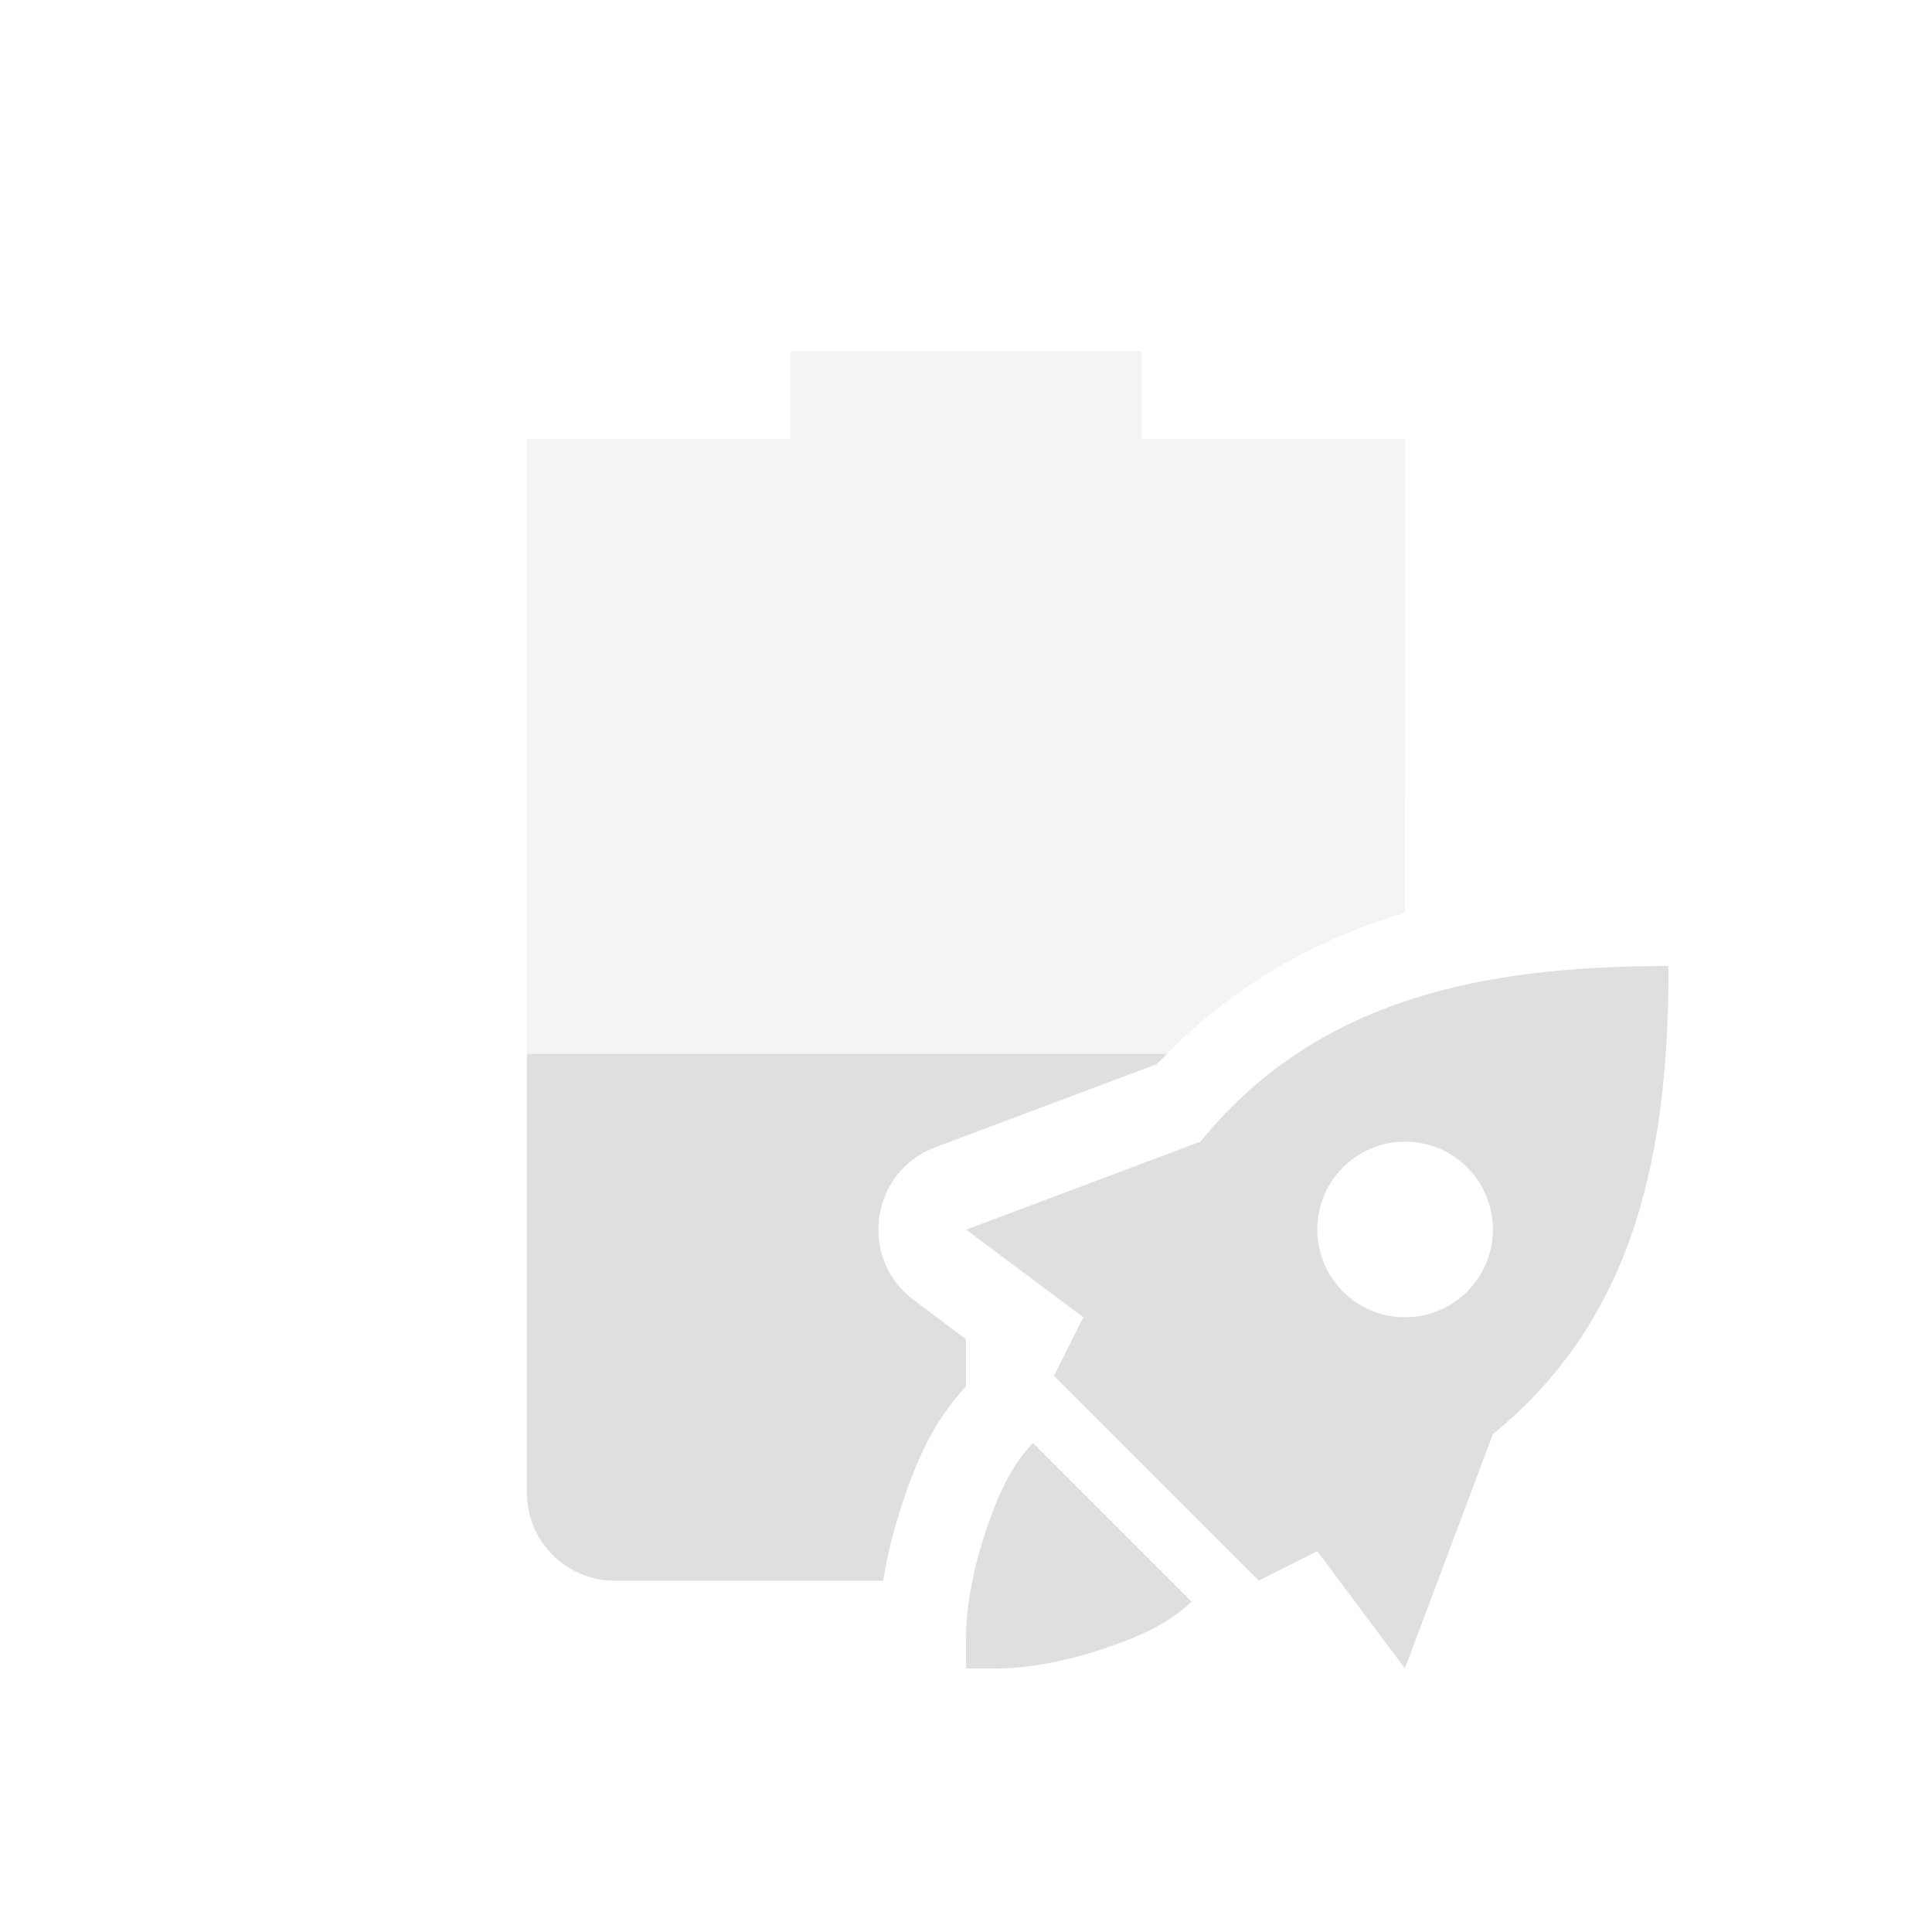
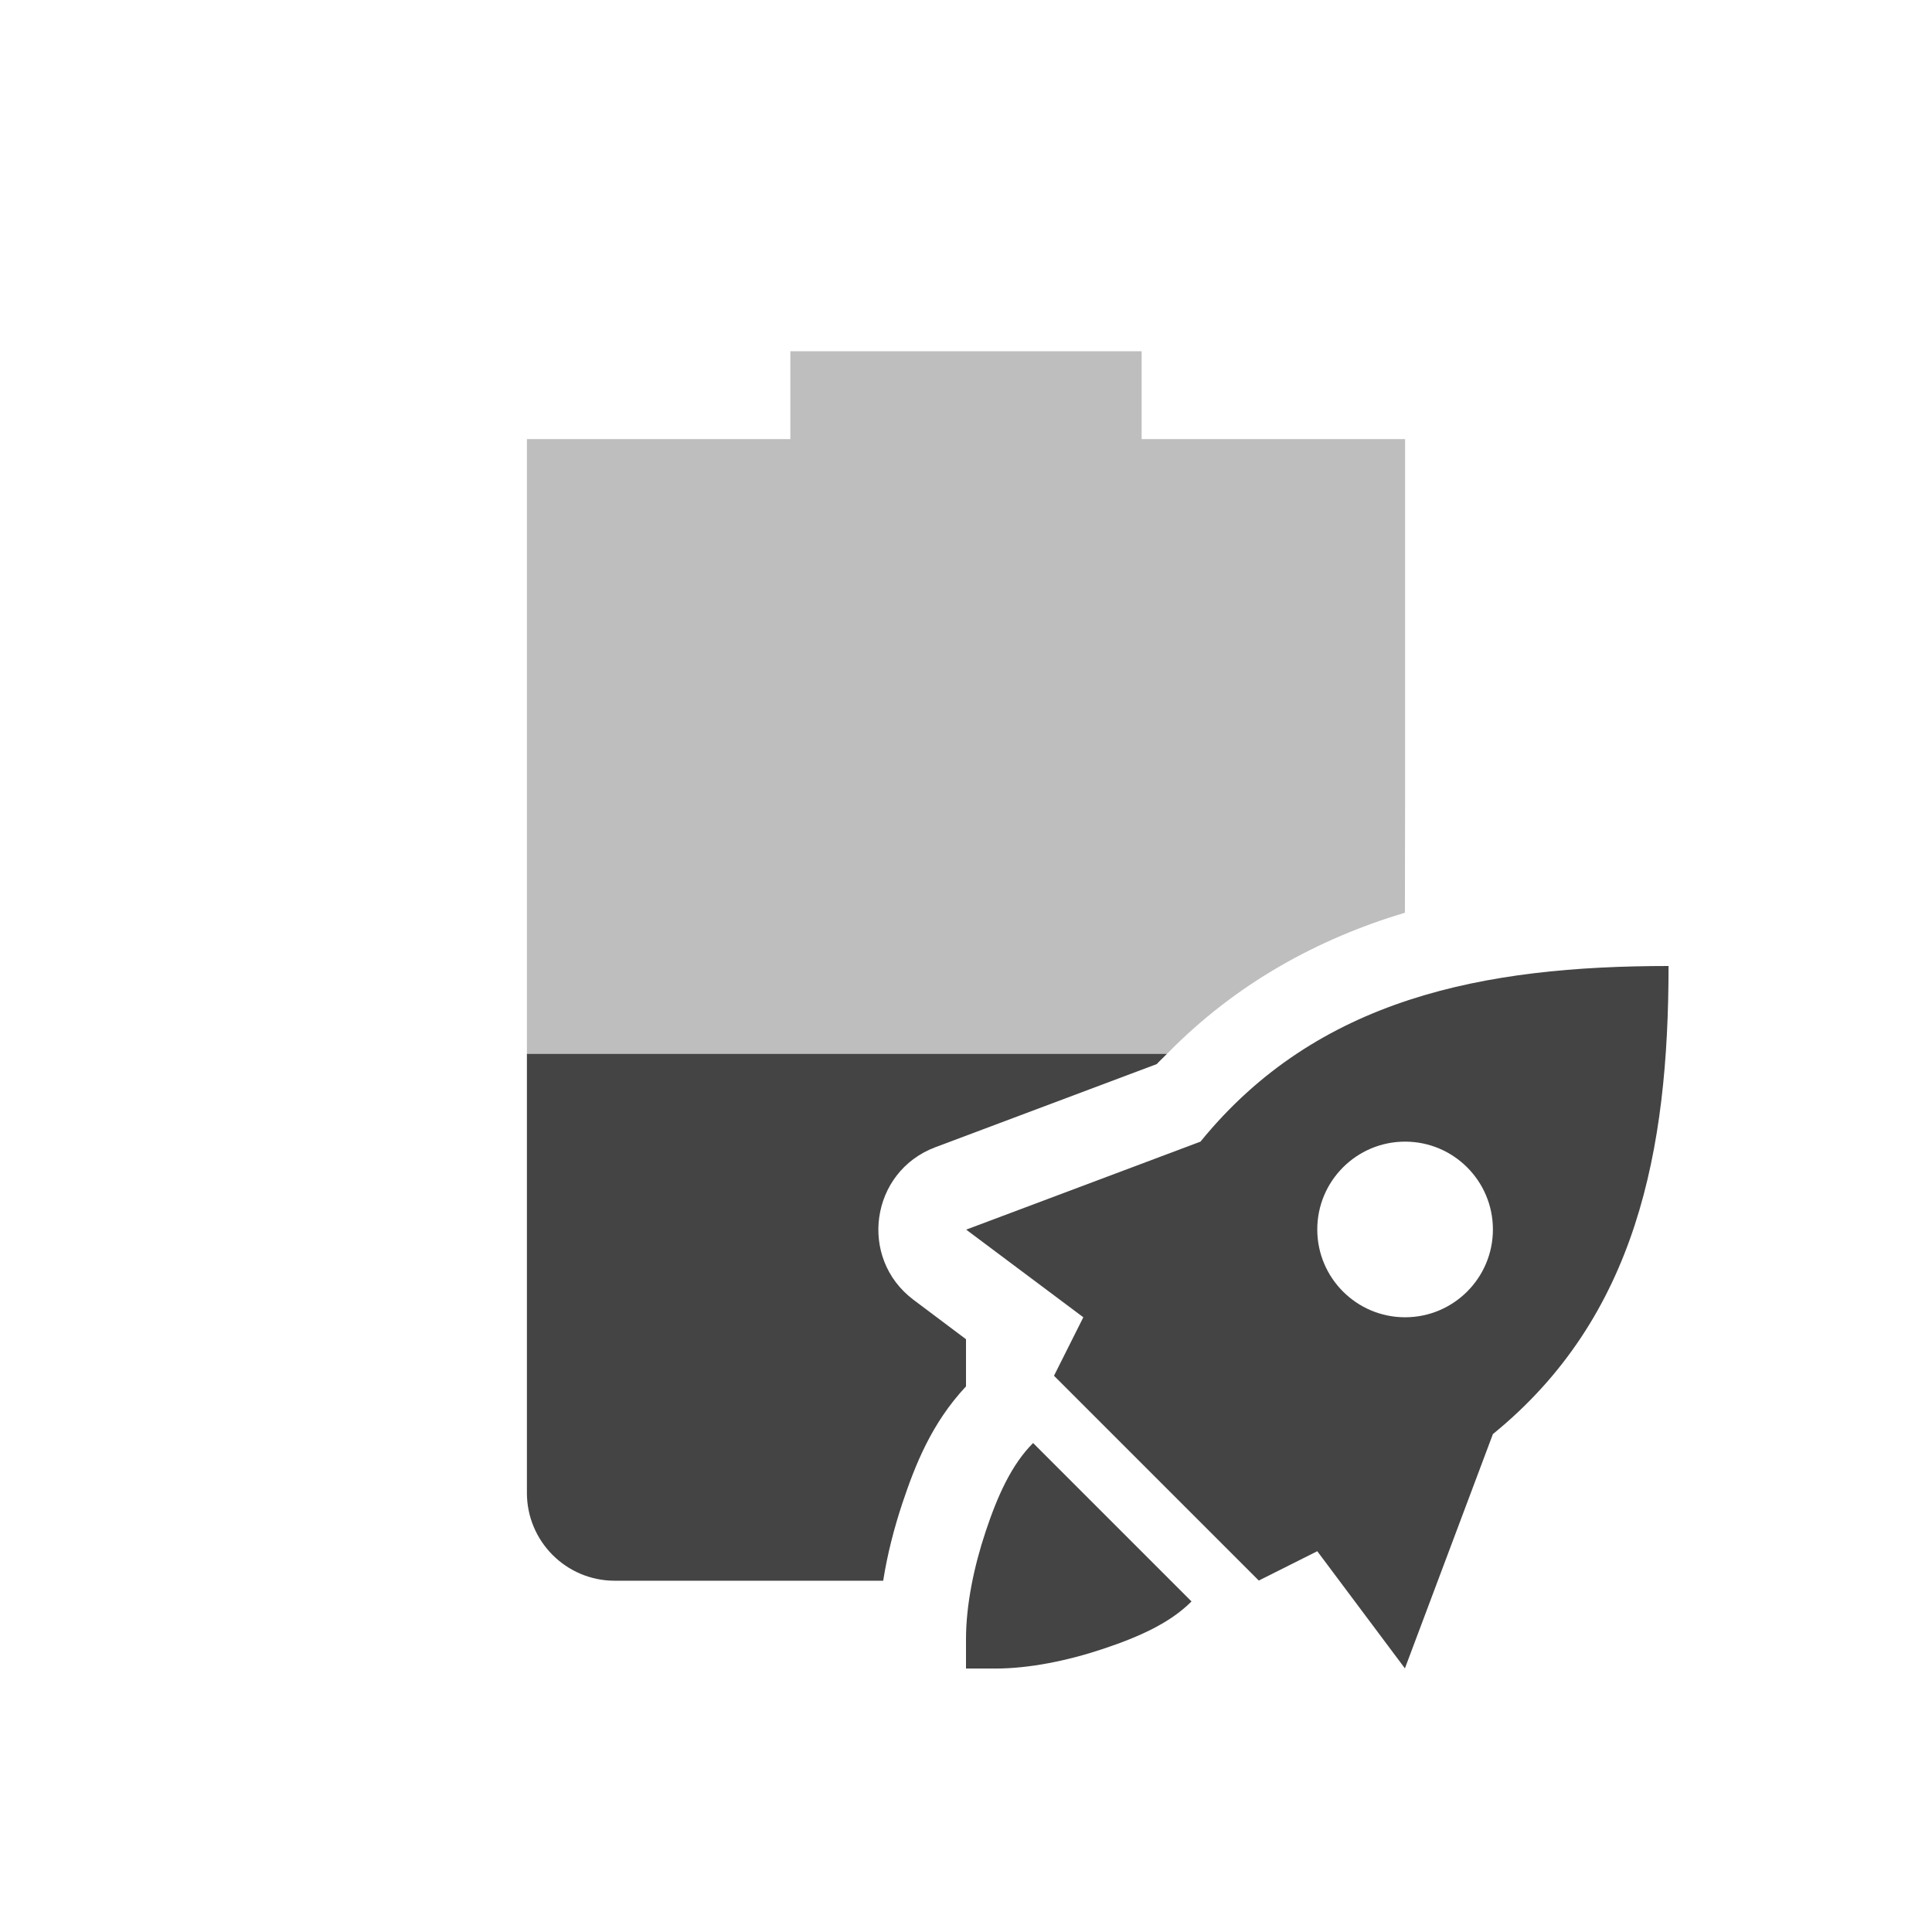
<svg xmlns="http://www.w3.org/2000/svg" width="22" height="22" version="1.1">
  <defs>
    <style id="current-color-scheme" type="text/css">
-    .ColorScheme-Text { color:#dfdfdf; } .ColorScheme-Highlight { color:#4285f4; } .ColorScheme-NeutralText { color:#ff9800; } .ColorScheme-PositiveText { color:#4caf50; } .ColorScheme-NegativeText { color:#f44336; }
+    .ColorScheme-Text { color:#444444; } .ColorScheme-Highlight { color:#4285f4; } .ColorScheme-NeutralText { color:#ff9800; } .ColorScheme-PositiveText { color:#4caf50; } .ColorScheme-NegativeText { color:#f44336; }
  </style>
  </defs>
  <path style="fill:currentColor;opacity:0.35" class="ColorScheme-Text" d="M 9 4 L 9 5 L 6 5 L 6 12 L 13.289 12 C 14.078 11.195 15.007 10.691 15.998 10.393 C 15.999 9.948 16 9.497 16 9 L 16 5 L 13 5 L 13 4 L 9 4 z" />
  <path style="fill:currentColor" class="ColorScheme-Text" d="M 19 11 C 16.904 11 15.003 11.361 13.67 13 L 11.002 14.002 L 12.336 15 L 12.002 15.666 L 13.168 16.832 L 14.334 17.998 L 15 17.664 L 15.998 18.998 L 17 16.33 C 18.639 14.997 19 13.096 19 11 z M 16 13 C 16.552 13 17 13.448 17 14 C 17 14.552 16.552 15 16 15 C 15.448 15 15 14.552 15 14 C 15 13.448 15.448 13 16 13 z M 11.764 16.432 C 11.519 16.677 11.359 17.033 11.225 17.436 C 11.09 17.839 11 18.277 11 18.666 L 11 19 L 11.334 19 C 11.723 19 12.161 18.91 12.564 18.775 C 12.967 18.641 13.323 18.482 13.568 18.236 L 11.764 16.432 z" />
  <path style="fill:currentColor" class="ColorScheme-Text" d="M 6 12 L 6 17 C 6 17.55 6.446 18 7 18 L 10.057 18 C 10.105 17.695 10.182 17.4 10.275 17.119 C 10.422 16.68 10.608 16.206 11 15.787 L 11 15.25 L 10.402 14.801 C 9.771 14.327 9.911 13.342 10.65 13.064 L 13.172 12.117 C 13.21 12.076 13.25 12.04 13.289 12 L 6 12 z" />
</svg>
